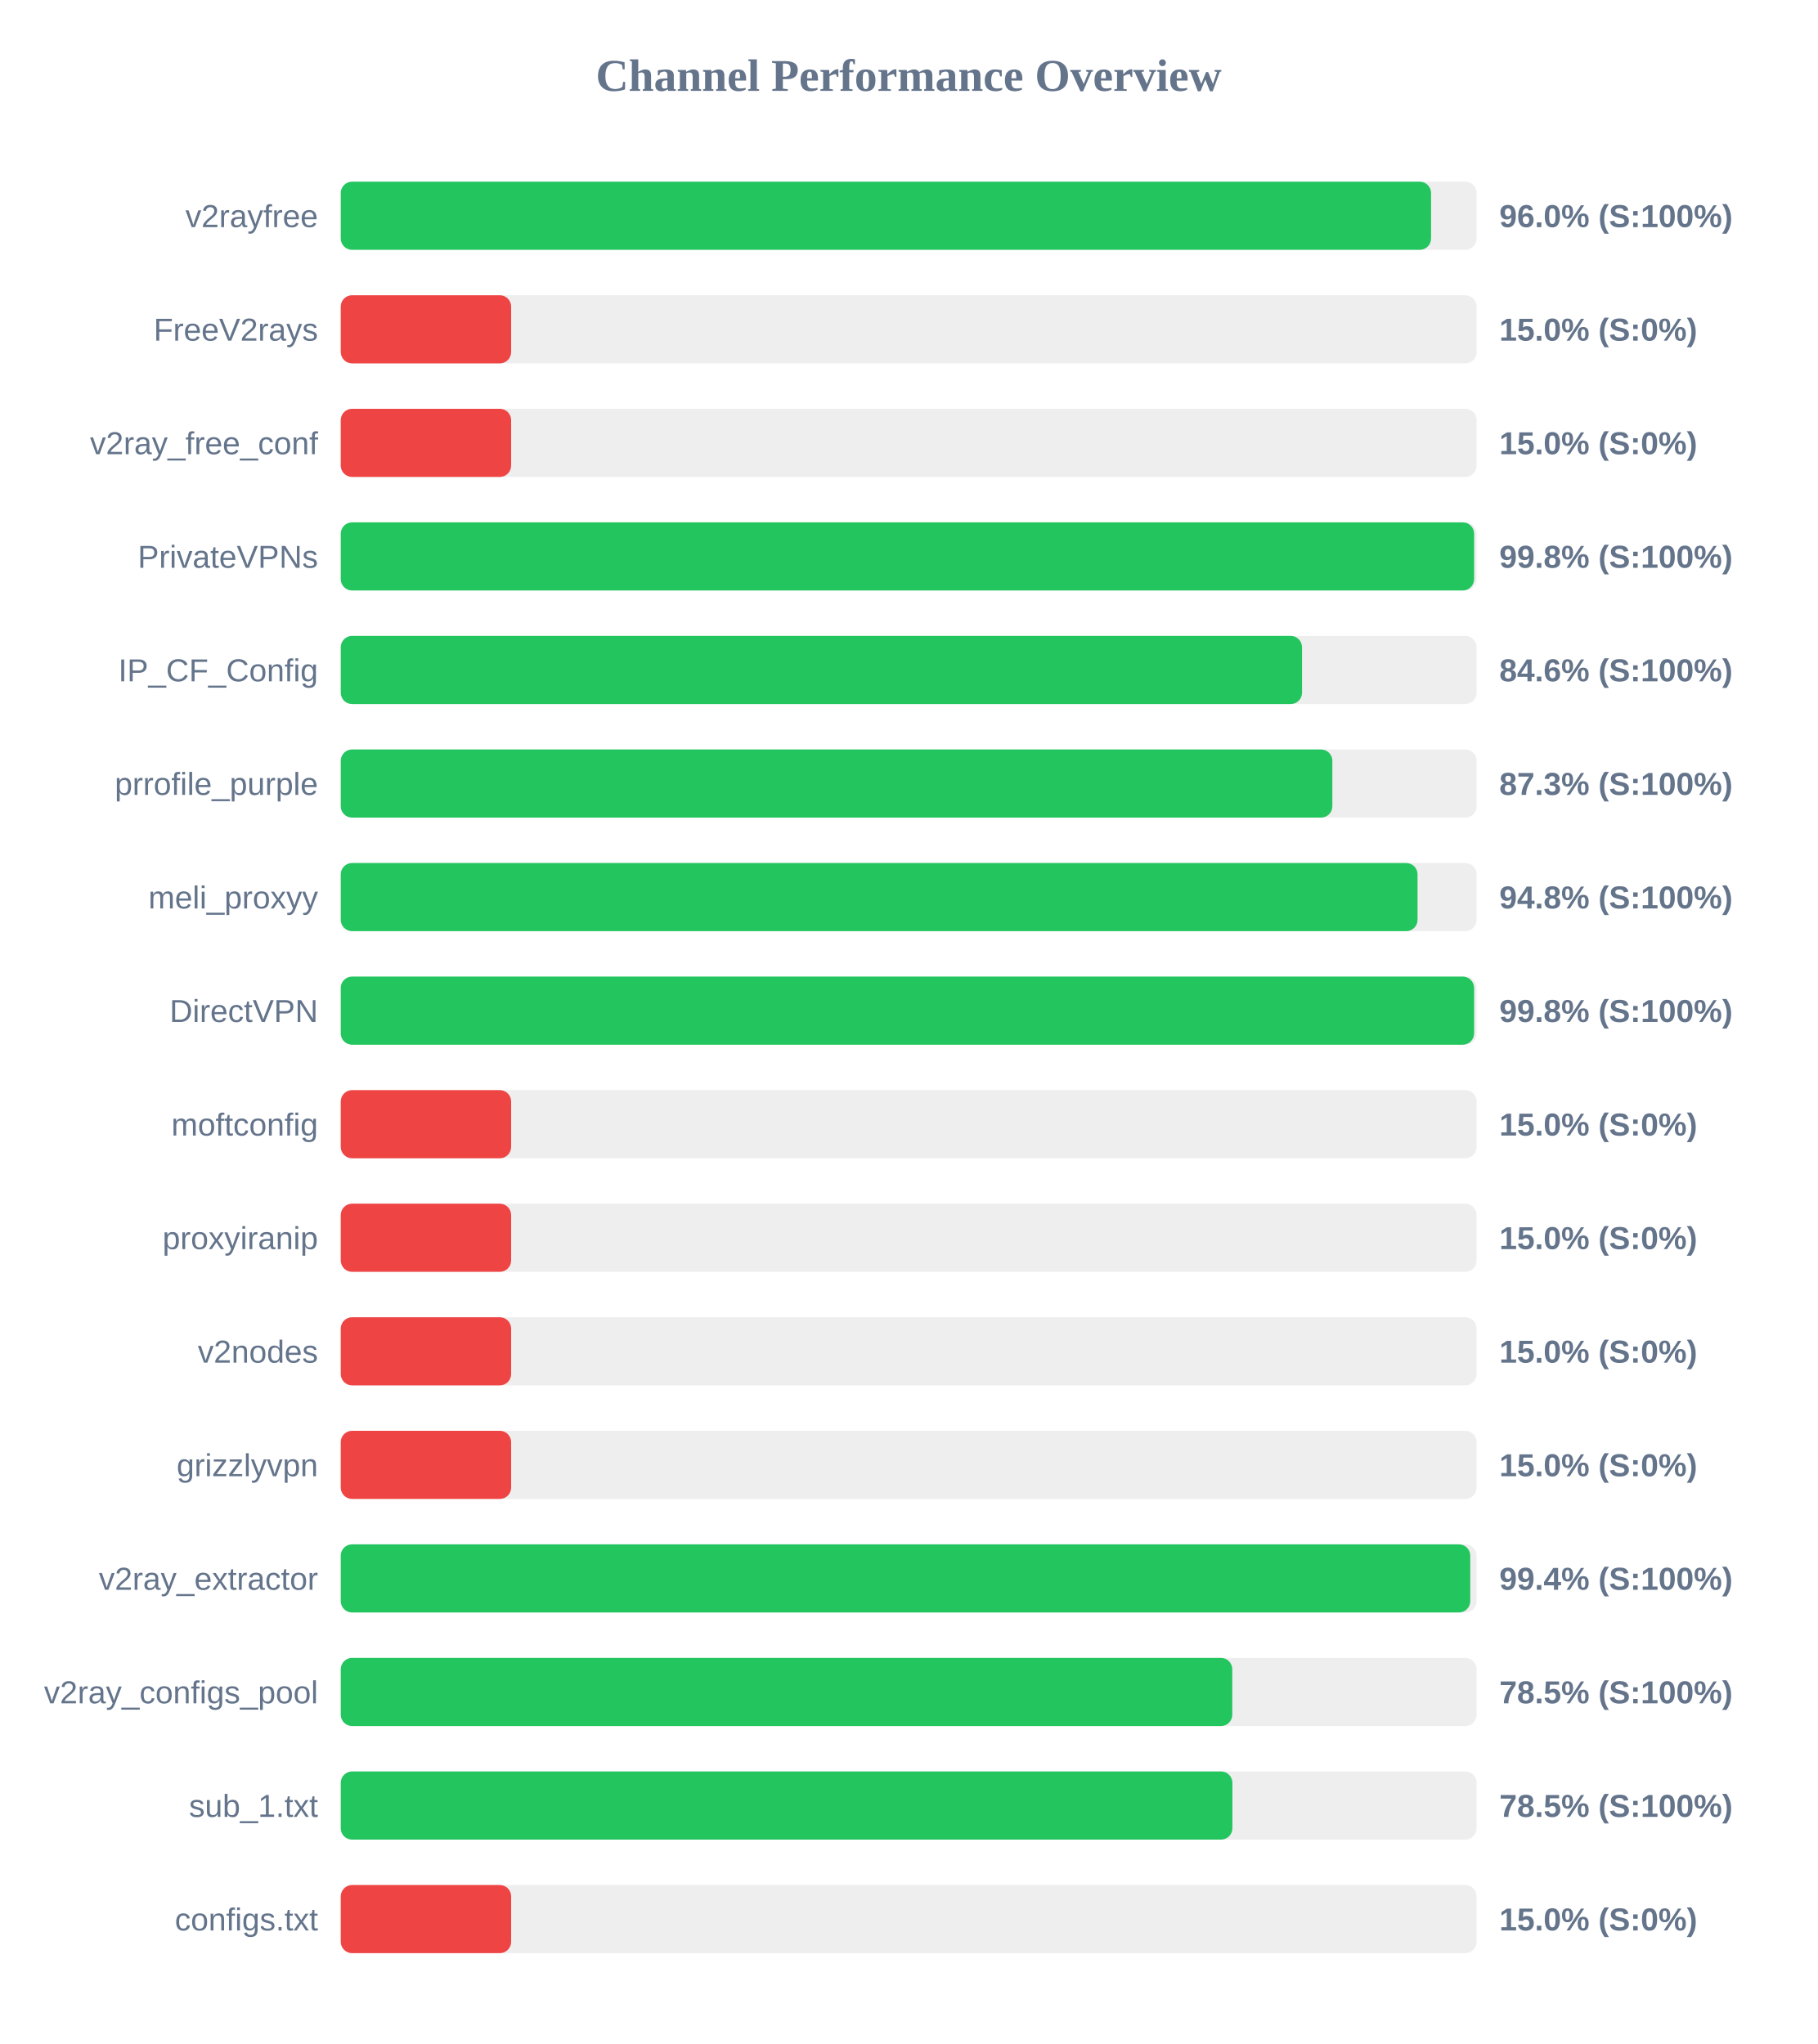
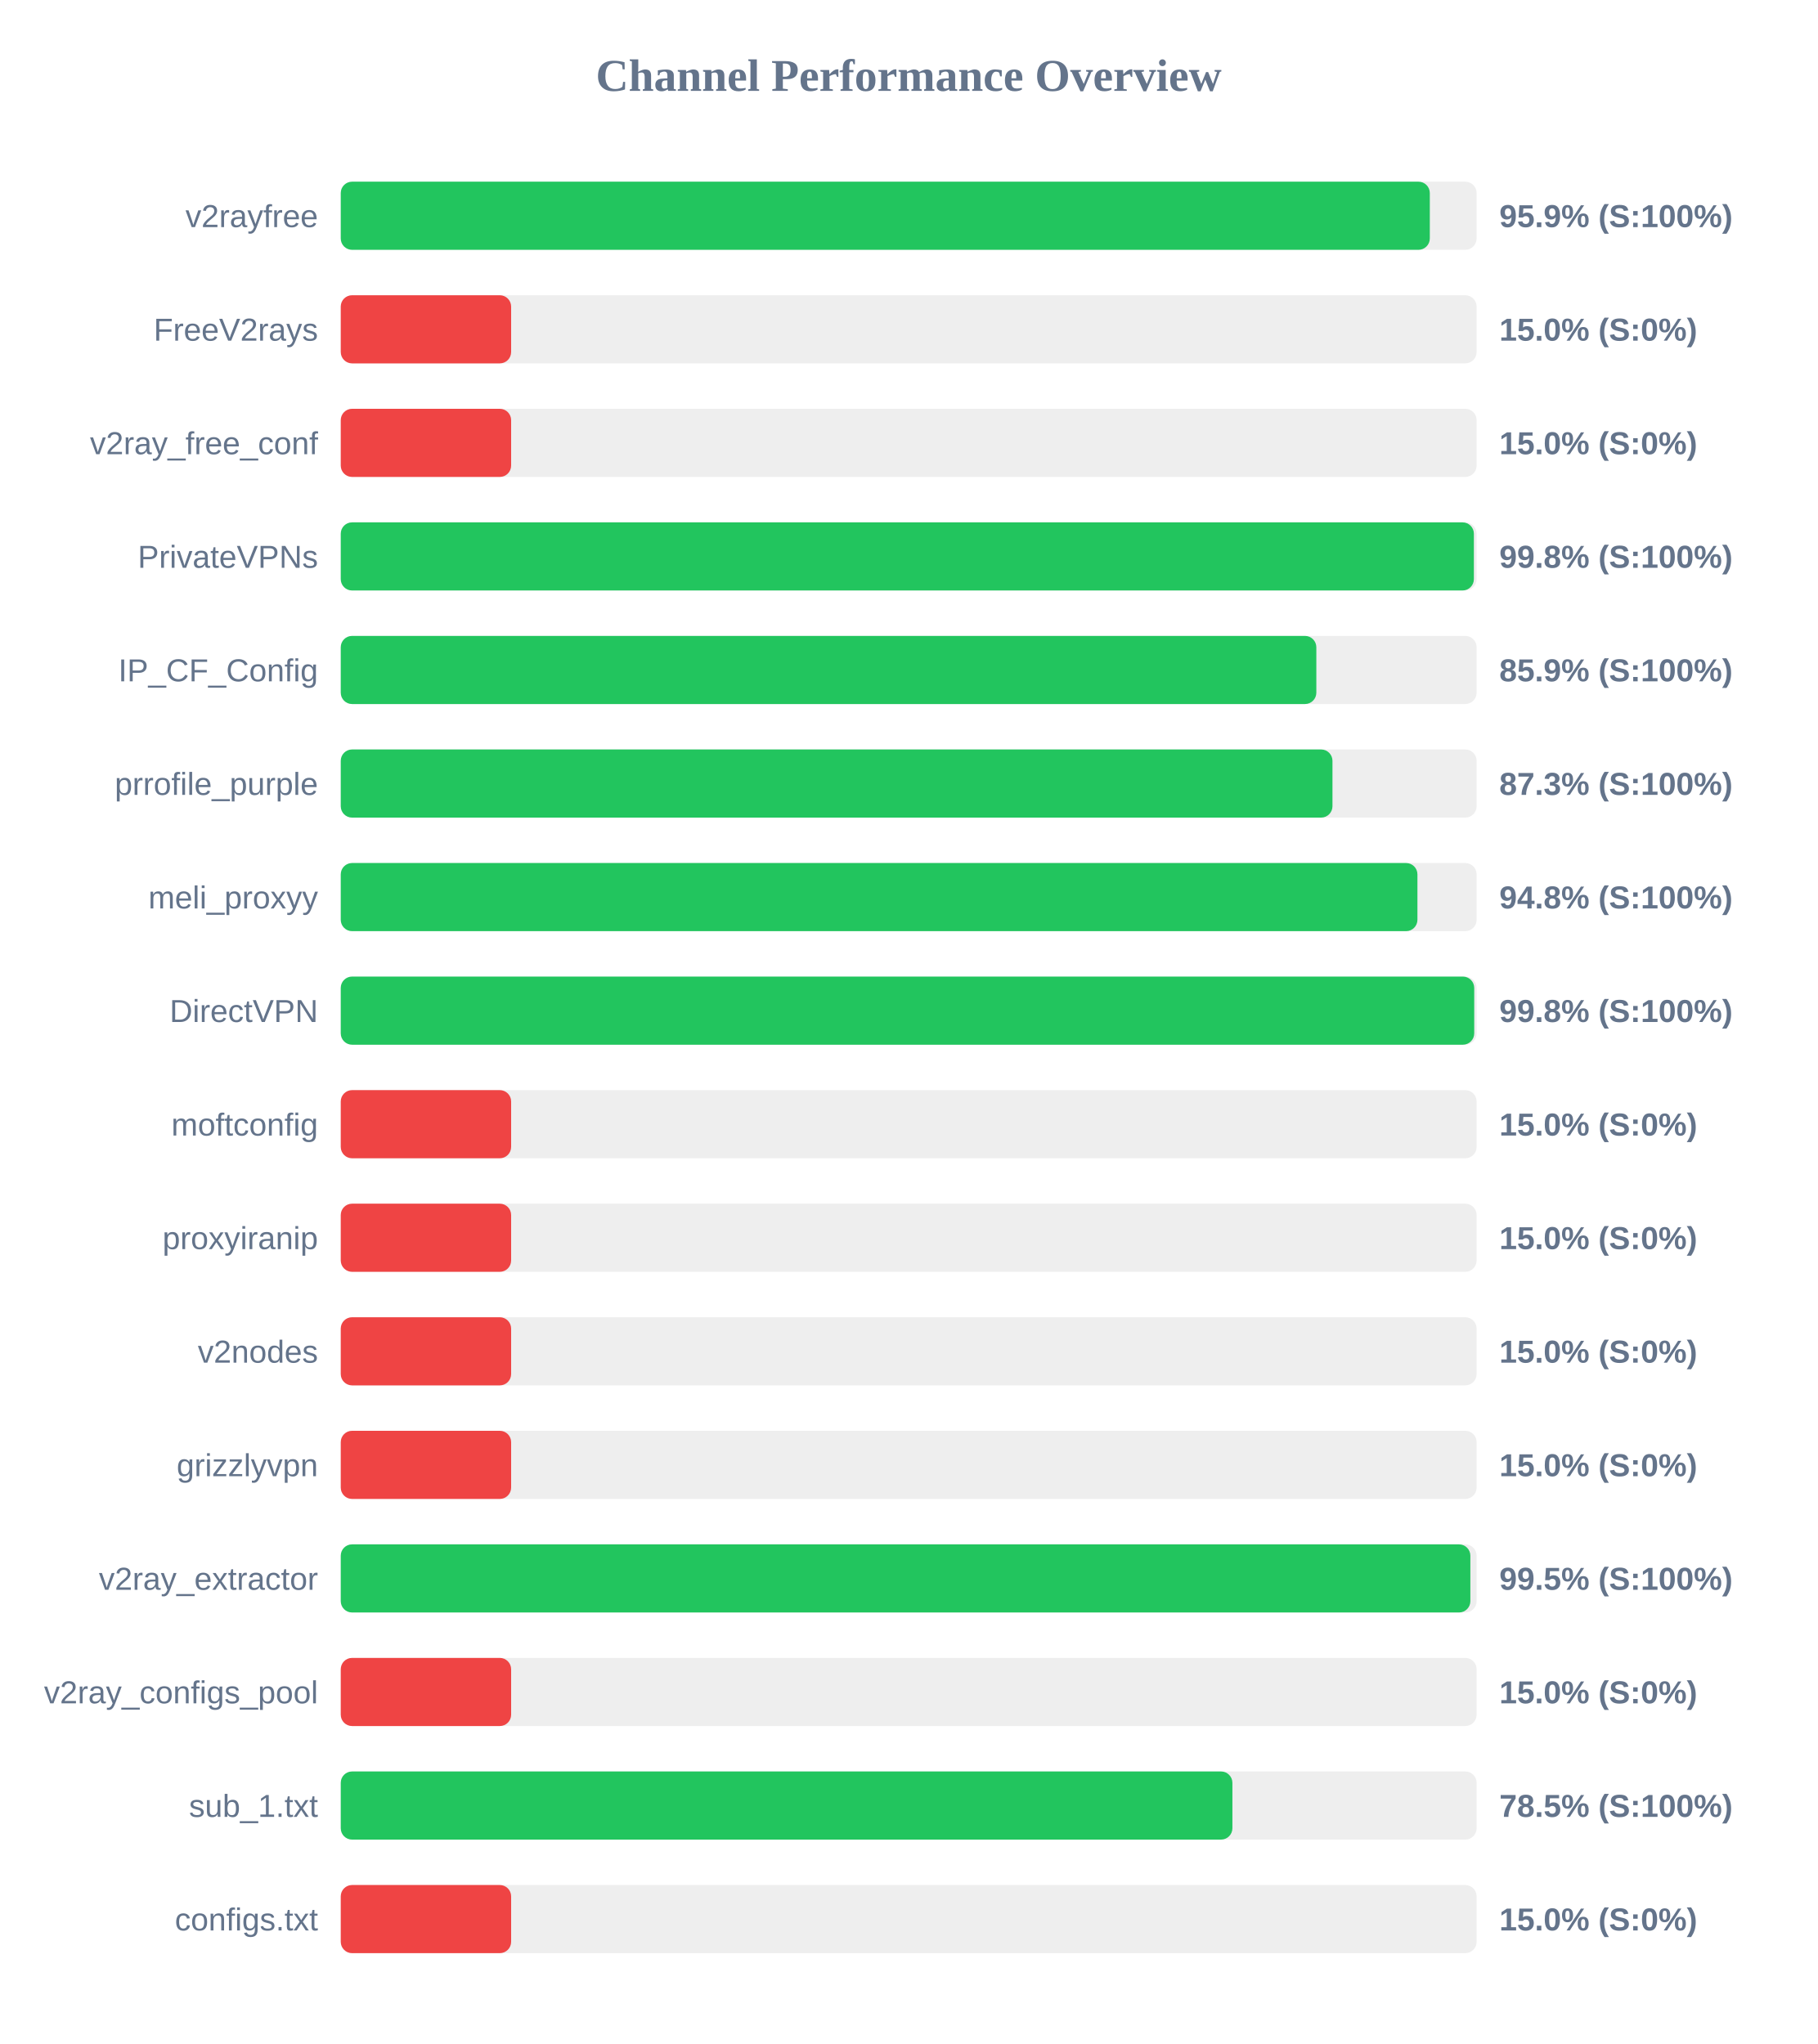
<svg xmlns="http://www.w3.org/2000/svg" width="800" height="900" version="1.1">
  <style>
        .row { font: 14px Arial; fill: #64748b; }
        .score { font: bold 14px Arial; fill: #64748b; }
    </style>
  <text x="400" y="40" text-anchor="middle" font-size="20px" font-weight="bold" fill="#64748b">Channel Performance Overview</text>
  <rect x="150" y="80" width="500" height="30" fill="#eee" rx="5" />
-   <rect x="150" y="80" width="479.95" height="30" fill="#22c55e" rx="5" />
+   <rect x="150" y="80" width="479.4" height="30" fill="#22c55e" rx="5" />
  <text x="140" y="100" text-anchor="end" class="row">v2rayfree</text>
-   <text x="660" y="100" text-anchor="start" class="score">96.0% (S:100%)</text>
+   <text x="660" y="100" text-anchor="start" class="score">95.9% (S:100%)</text>
  <rect x="150" y="130" width="500" height="30" fill="#eee" rx="5" />
  <rect x="150" y="130" width="75.0" height="30" fill="#ef4444" rx="5" />
  <text x="140" y="150" text-anchor="end" class="row">FreeV2rays</text>
  <text x="660" y="150" text-anchor="start" class="score">15.0% (S:0%)</text>
  <rect x="150" y="180" width="500" height="30" fill="#eee" rx="5" />
  <rect x="150" y="180" width="75.0" height="30" fill="#ef4444" rx="5" />
  <text x="140" y="200" text-anchor="end" class="row">v2ray_free_conf</text>
  <text x="660" y="200" text-anchor="start" class="score">15.0% (S:0%)</text>
  <rect x="150" y="230" width="500" height="30" fill="#eee" rx="5" />
-   <rect x="150" y="230" width="498.9" height="30" fill="#22c55e" rx="5" />
+   <rect x="150" y="230" width="498.8" height="30" fill="#22c55e" rx="5" />
  <text x="140" y="250" text-anchor="end" class="row">PrivateVPNs</text>
  <text x="660" y="250" text-anchor="start" class="score">99.8% (S:100%)</text>
  <rect x="150" y="280" width="500" height="30" fill="#eee" rx="5" />
-   <rect x="150" y="280" width="423.15" height="30" fill="#22c55e" rx="5" />
+   <rect x="150" y="280" width="429.45" height="30" fill="#22c55e" rx="5" />
  <text x="140" y="300" text-anchor="end" class="row">IP_CF_Config</text>
-   <text x="660" y="300" text-anchor="start" class="score">84.6% (S:100%)</text>
+   <text x="660" y="300" text-anchor="start" class="score">85.9% (S:100%)</text>
  <rect x="150" y="330" width="500" height="30" fill="#eee" rx="5" />
-   <rect x="150" y="330" width="436.5" height="30" fill="#22c55e" rx="5" />
+   <rect x="150" y="330" width="436.55" height="30" fill="#22c55e" rx="5" />
  <text x="140" y="350" text-anchor="end" class="row">prrofile_purple</text>
  <text x="660" y="350" text-anchor="start" class="score">87.3% (S:100%)</text>
  <rect x="150" y="380" width="500" height="30" fill="#eee" rx="5" />
-   <rect x="150" y="380" width="474.0" height="30" fill="#22c55e" rx="5" />
+   <rect x="150" y="380" width="473.95" height="30" fill="#22c55e" rx="5" />
  <text x="140" y="400" text-anchor="end" class="row">meli_proxyy</text>
  <text x="660" y="400" text-anchor="start" class="score">94.8% (S:100%)</text>
  <rect x="150" y="430" width="500" height="30" fill="#eee" rx="5" />
-   <rect x="150" y="430" width="498.9" height="30" fill="#22c55e" rx="5" />
+   <rect x="150" y="430" width="498.95" height="30" fill="#22c55e" rx="5" />
  <text x="140" y="450" text-anchor="end" class="row">DirectVPN</text>
  <text x="660" y="450" text-anchor="start" class="score">99.8% (S:100%)</text>
  <rect x="150" y="480" width="500" height="30" fill="#eee" rx="5" />
  <rect x="150" y="480" width="75.0" height="30" fill="#ef4444" rx="5" />
  <text x="140" y="500" text-anchor="end" class="row">moftconfig</text>
  <text x="660" y="500" text-anchor="start" class="score">15.0% (S:0%)</text>
  <rect x="150" y="530" width="500" height="30" fill="#eee" rx="5" />
  <rect x="150" y="530" width="75.0" height="30" fill="#ef4444" rx="5" />
  <text x="140" y="550" text-anchor="end" class="row">proxyiranip</text>
  <text x="660" y="550" text-anchor="start" class="score">15.0% (S:0%)</text>
  <rect x="150" y="580" width="500" height="30" fill="#eee" rx="5" />
  <rect x="150" y="580" width="75.0" height="30" fill="#ef4444" rx="5" />
  <text x="140" y="600" text-anchor="end" class="row">v2nodes</text>
  <text x="660" y="600" text-anchor="start" class="score">15.0% (S:0%)</text>
  <rect x="150" y="630" width="500" height="30" fill="#eee" rx="5" />
  <rect x="150" y="630" width="75.0" height="30" fill="#ef4444" rx="5" />
  <text x="140" y="650" text-anchor="end" class="row">grizzlyvpn</text>
  <text x="660" y="650" text-anchor="start" class="score">15.0% (S:0%)</text>
  <rect x="150" y="680" width="500" height="30" fill="#eee" rx="5" />
-   <rect x="150" y="680" width="497.2" height="30" fill="#22c55e" rx="5" />
+   <rect x="150" y="680" width="497.25" height="30" fill="#22c55e" rx="5" />
  <text x="140" y="700" text-anchor="end" class="row">v2ray_extractor</text>
-   <text x="660" y="700" text-anchor="start" class="score">99.4% (S:100%)</text>
+   <text x="660" y="700" text-anchor="start" class="score">99.5% (S:100%)</text>
  <rect x="150" y="730" width="500" height="30" fill="#eee" rx="5" />
-   <rect x="150" y="730" width="392.45" height="30" fill="#22c55e" rx="5" />
+   <rect x="150" y="730" width="75.0" height="30" fill="#ef4444" rx="5" />
  <text x="140" y="750" text-anchor="end" class="row">v2ray_configs_pool</text>
-   <text x="660" y="750" text-anchor="start" class="score">78.5% (S:100%)</text>
+   <text x="660" y="750" text-anchor="start" class="score">15.0% (S:0%)</text>
  <rect x="150" y="780" width="500" height="30" fill="#eee" rx="5" />
  <rect x="150" y="780" width="392.5" height="30" fill="#22c55e" rx="5" />
  <text x="140" y="800" text-anchor="end" class="row">sub_1.txt</text>
  <text x="660" y="800" text-anchor="start" class="score">78.5% (S:100%)</text>
  <rect x="150" y="830" width="500" height="30" fill="#eee" rx="5" />
  <rect x="150" y="830" width="75.0" height="30" fill="#ef4444" rx="5" />
  <text x="140" y="850" text-anchor="end" class="row">configs.txt</text>
  <text x="660" y="850" text-anchor="start" class="score">15.0% (S:0%)</text>
</svg>
